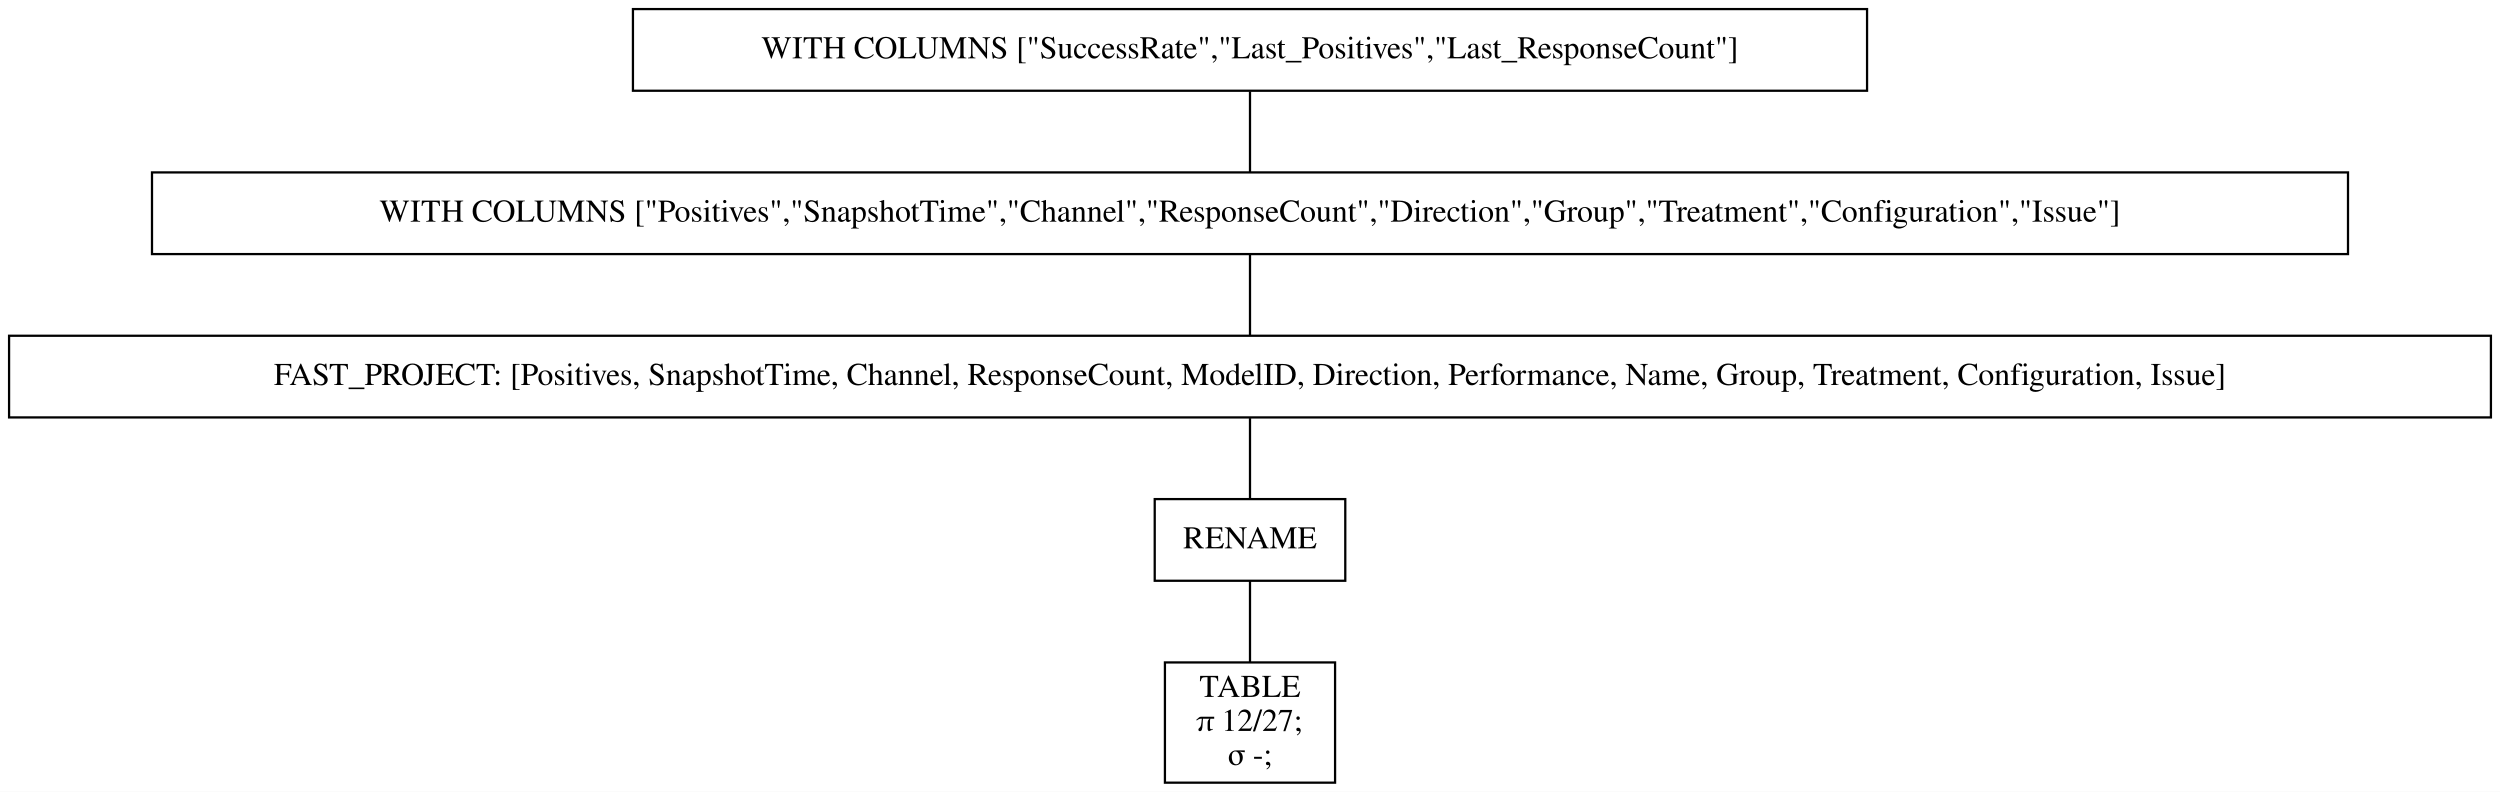
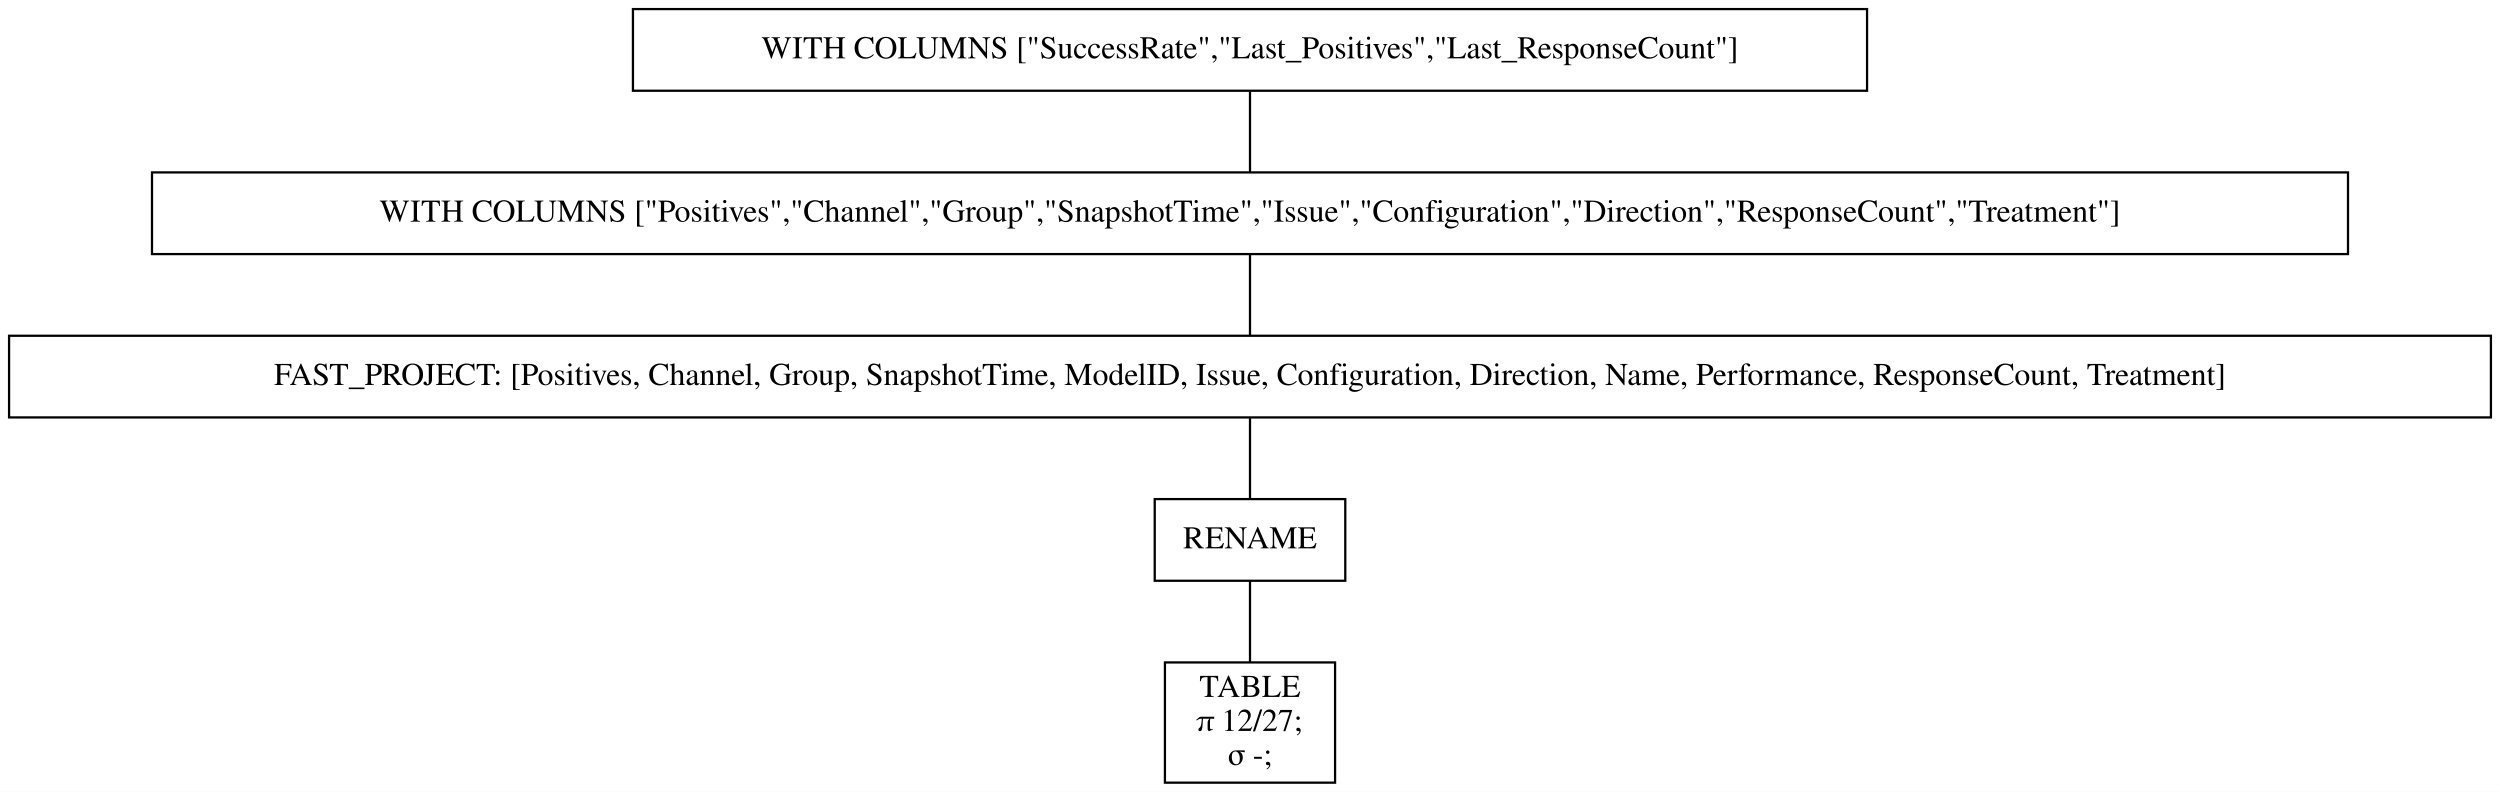
<svg xmlns="http://www.w3.org/2000/svg" width="1102pt" height="349pt" viewBox="0.00 0.00 1102.00 349.00">
  <g id="graph0" class="graph" transform="scale(1 1) rotate(0) translate(4 345)">
    <polygon fill="white" stroke="transparent" points="-4,4 -4,-345 1098,-345 1098,4 -4,4" />
    <g id="node1" class="node">
      <polygon fill="none" stroke="black" points="819,-341 275,-341 275,-305 819,-305 819,-341" />
      <text text-anchor="middle" x="547" y="-319.3" font-family="Times,serif" font-size="14.00">WITH COLUMNS ["SuccessRate","Last_Positives","Last_ResponseCount"]</text>
    </g>
    <g id="node2" class="node">
      <polygon fill="none" stroke="black" points="1031,-269 63,-269 63,-233 1031,-233 1031,-269" />
-       <text text-anchor="middle" x="547" y="-247.3" font-family="Times,serif" font-size="14.00">WITH COLUMNS ["Positives","SnapshotTime","Channel","ResponseCount","Direction","Group","Treatment","Configuration","Issue"]</text>
+       <text text-anchor="middle" x="547" y="-247.3" font-family="Times,serif" font-size="14.00">WITH COLUMNS ["Positives","Channel","Group","SnapshotTime","Issue","Configuration","Direction","ResponseCount","Treatment"]</text>
    </g>
    <g id="edge1" class="edge">
      <path fill="none" stroke="black" d="M547,-304.7C547,-293.85 547,-279.92 547,-269.1" />
    </g>
    <g id="node3" class="node">
      <polygon fill="none" stroke="black" points="1094,-197 0,-197 0,-161 1094,-161 1094,-197" />
-       <text text-anchor="middle" x="547" y="-175.3" font-family="Times,serif" font-size="14.00">FAST_PROJECT: [Positives, SnapshotTime, Channel, ResponseCount, ModelID, Direction, Performance, Name, Group, Treatment, Configuration, Issue]</text>
+       <text text-anchor="middle" x="547" y="-175.3" font-family="Times,serif" font-size="14.00">FAST_PROJECT: [Positives, Channel, Group, SnapshotTime, ModelID, Issue, Configuration, Direction, Name, Performance, ResponseCount, Treatment]</text>
    </g>
    <g id="edge2" class="edge">
      <path fill="none" stroke="black" d="M547,-232.7C547,-221.85 547,-207.92 547,-197.1" />
    </g>
    <g id="node4" class="node">
      <polygon fill="none" stroke="black" points="589,-125 505,-125 505,-89 589,-89 589,-125" />
      <text text-anchor="middle" x="547" y="-103.3" font-family="Times,serif" font-size="14.00">RENAME</text>
    </g>
    <g id="edge3" class="edge">
      <path fill="none" stroke="black" d="M547,-160.7C547,-149.85 547,-135.92 547,-125.1" />
    </g>
    <g id="node5" class="node">
      <polygon fill="none" stroke="black" points="584.5,-53 509.5,-53 509.5,0 584.5,0 584.5,-53" />
      <text text-anchor="middle" x="547" y="-37.8" font-family="Times,serif" font-size="14.00">TABLE</text>
      <text text-anchor="middle" x="547" y="-22.8" font-family="Times,serif" font-size="14.00">π 12/27;</text>
      <text text-anchor="middle" x="547" y="-7.8" font-family="Times,serif" font-size="14.00">σ -;</text>
    </g>
    <g id="edge4" class="edge">
      <path fill="none" stroke="black" d="M547,-88.97C547,-78.51 547,-64.9 547,-53.16" />
    </g>
  </g>
</svg>
